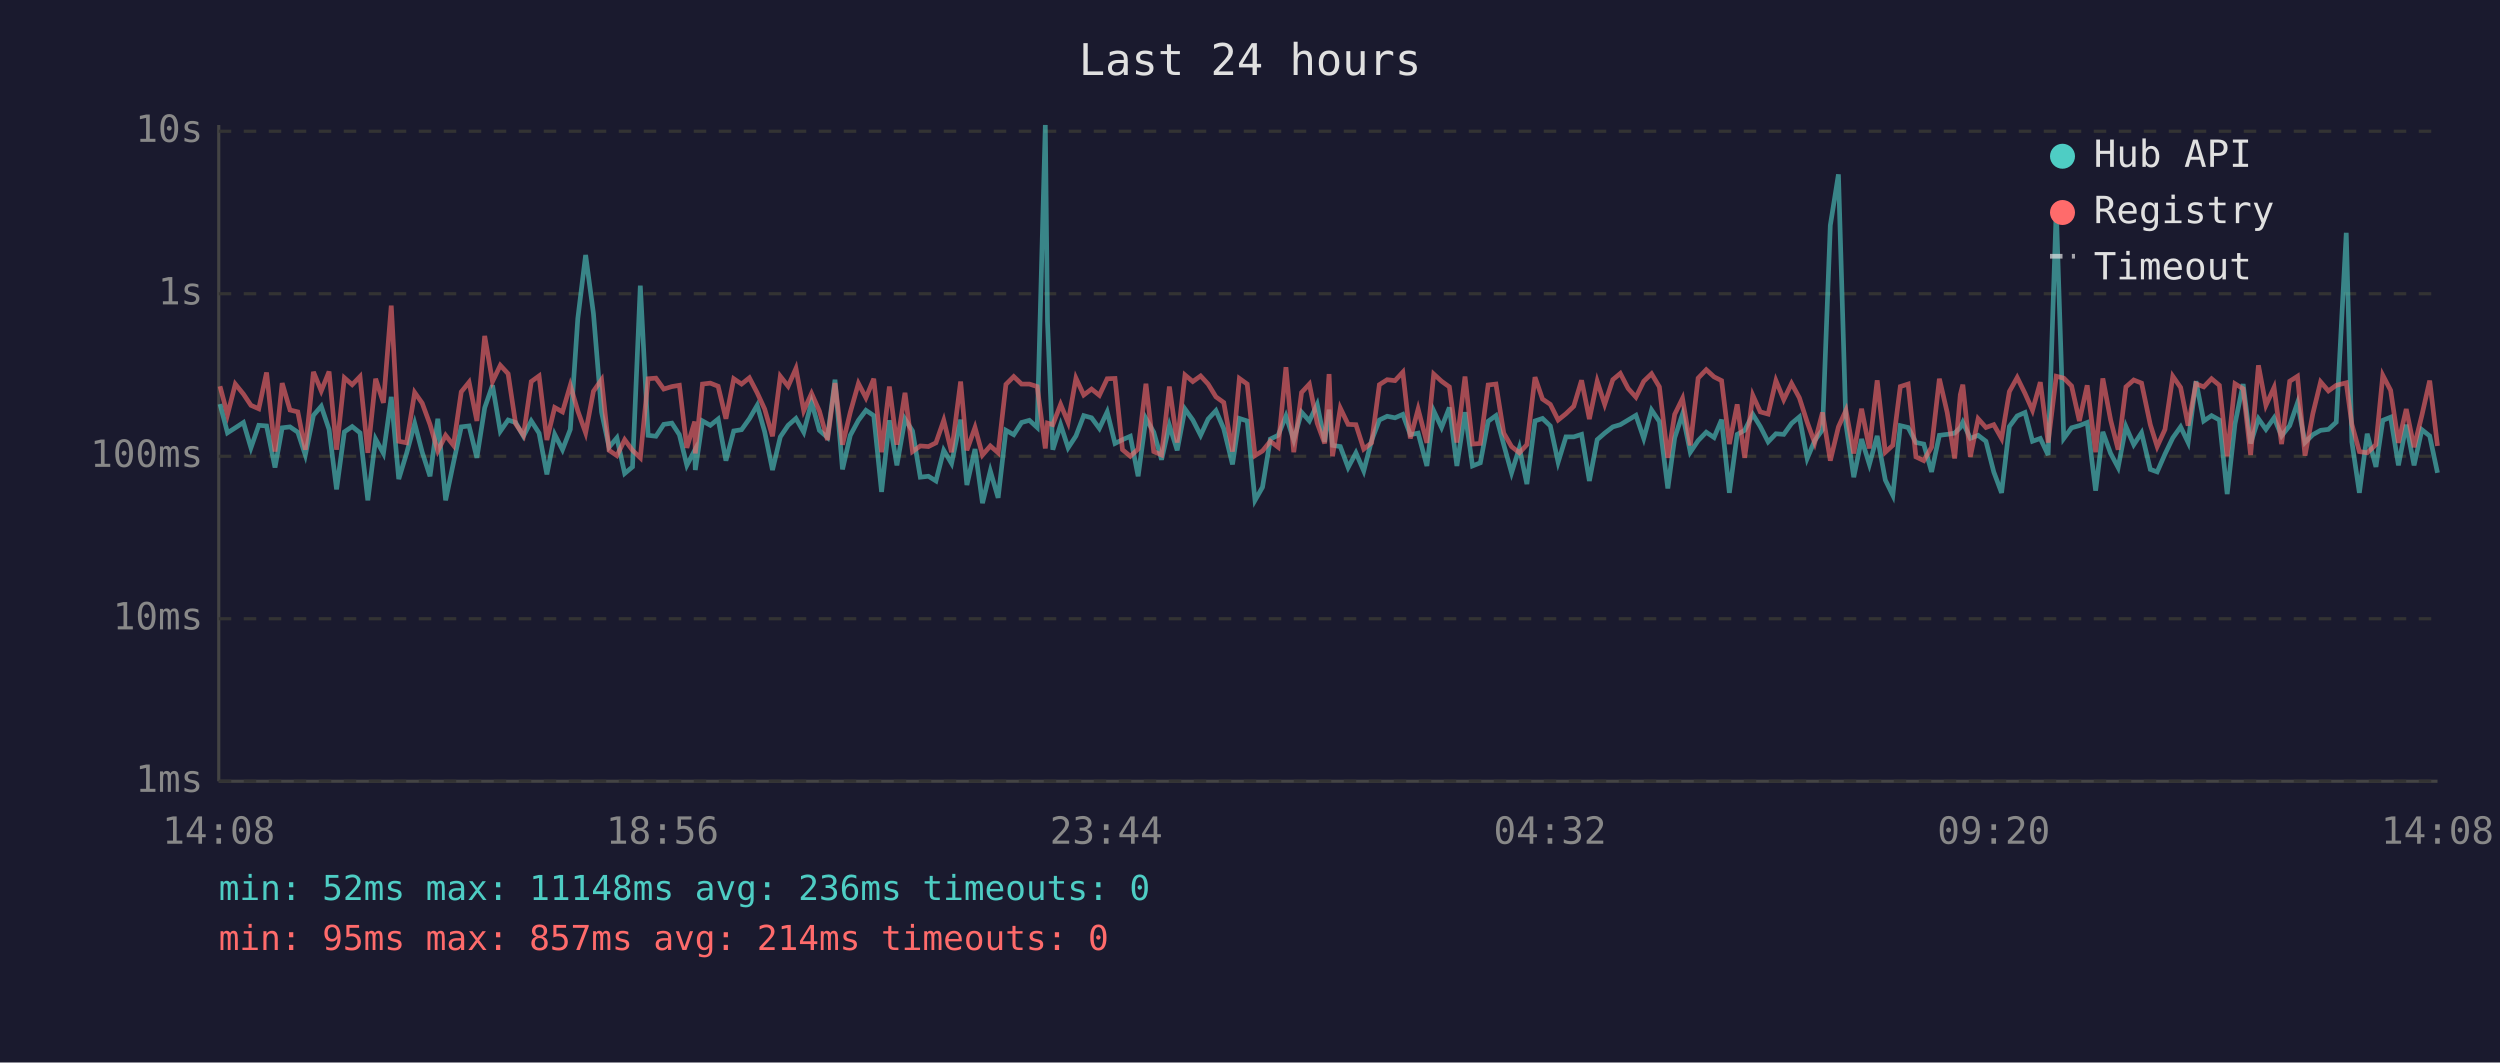
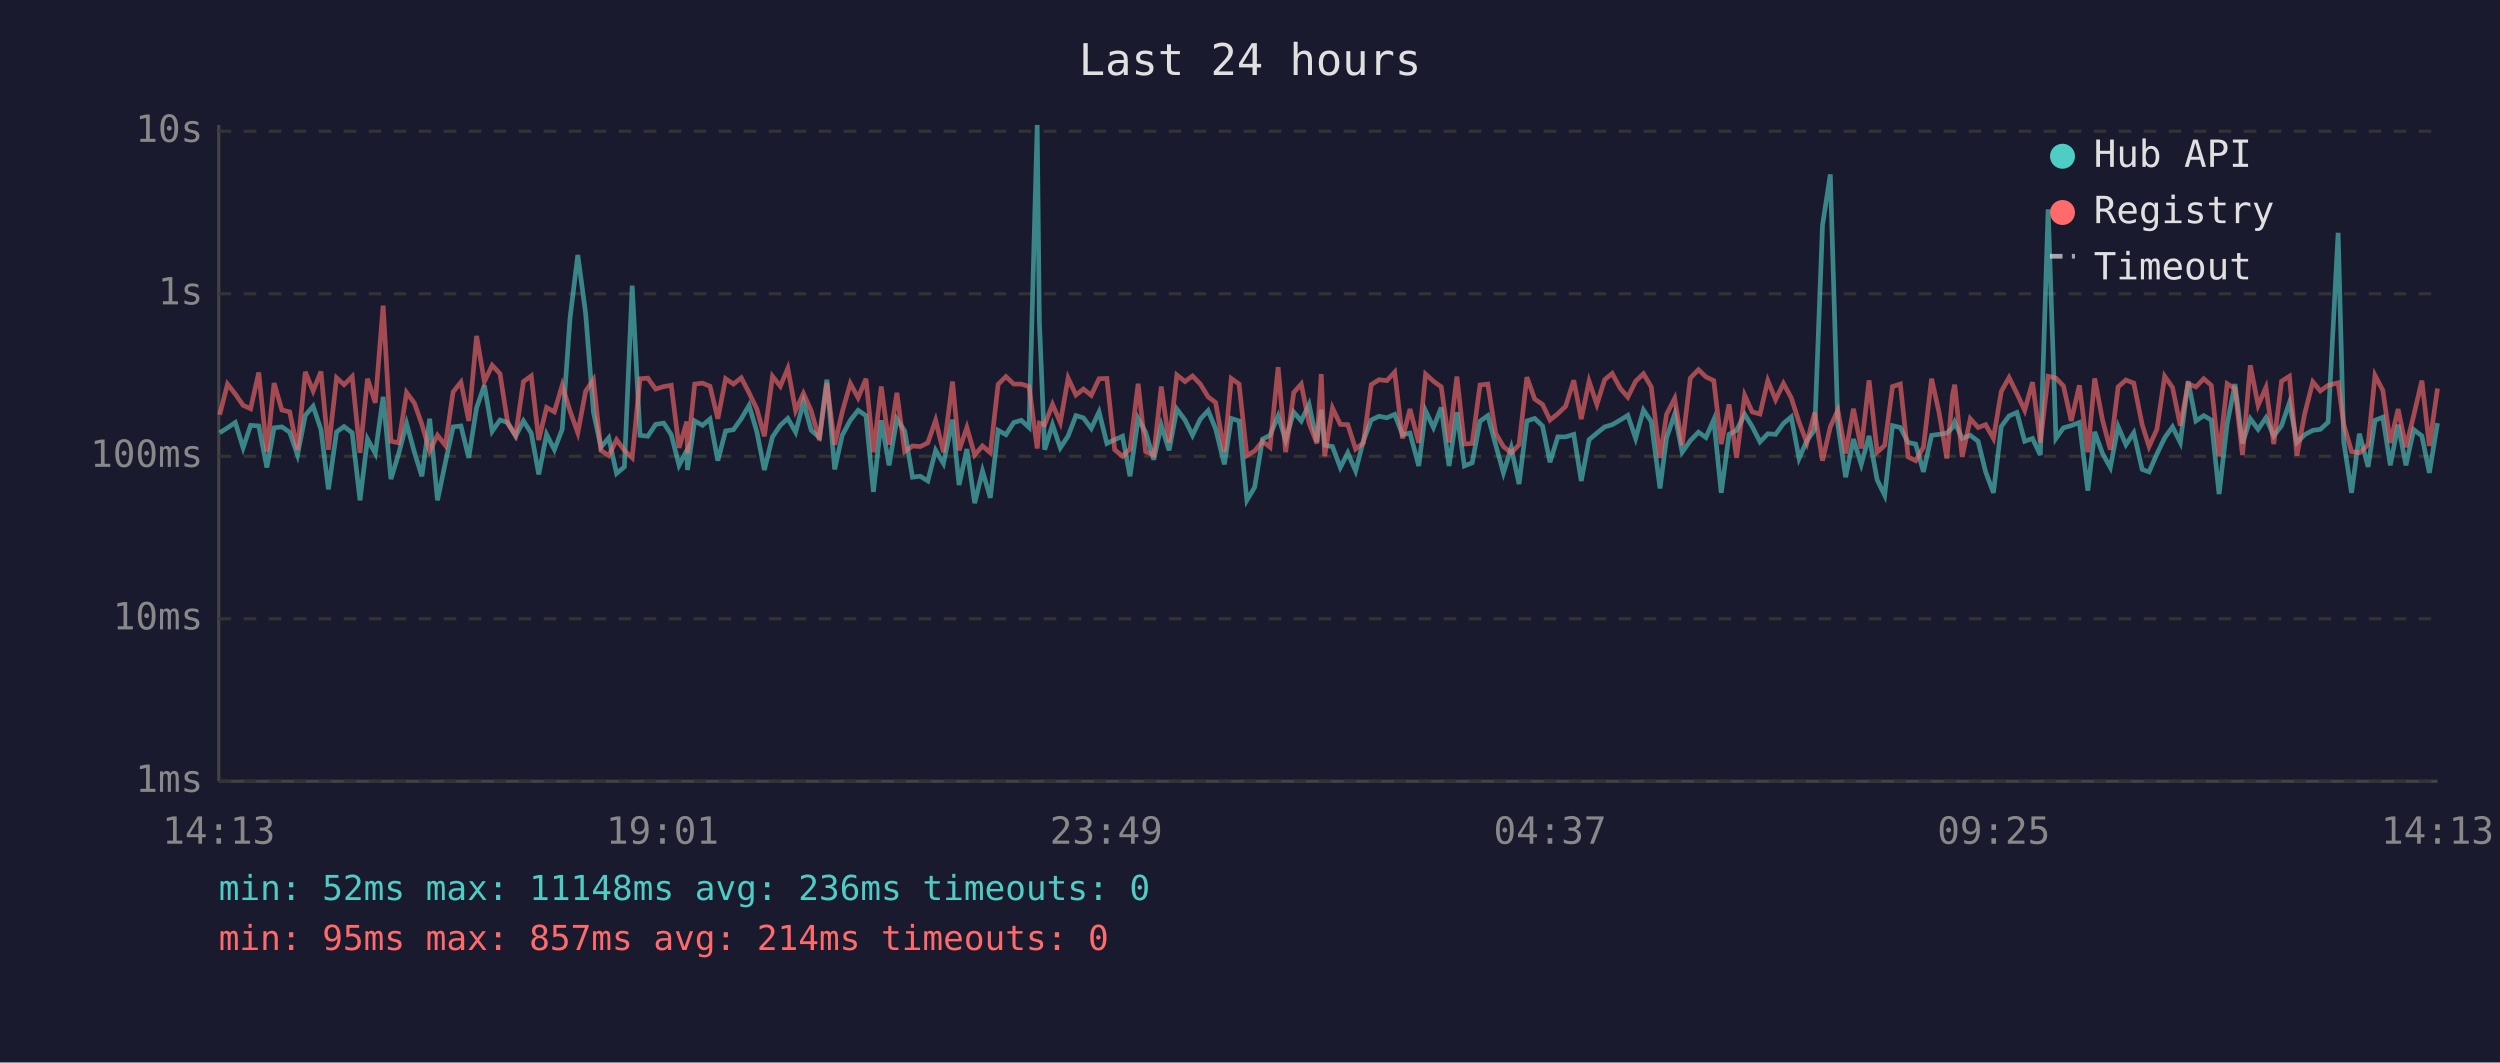
<svg xmlns="http://www.w3.org/2000/svg" viewBox="0 0 800 340" font-family="monospace" font-size="12">
  <rect width="800" height="340" fill="#1a1a2e" />
  <text x="400" y="24" fill="#e0e0e0" font-size="14" text-anchor="middle">Last 24 hours</text>
  <line x1="70" y1="40" x2="70" y2="250" stroke="#444" stroke-width="1" />
  <line x1="70" y1="250" x2="780" y2="250" stroke="#444" stroke-width="1" />
  <line x1="70" y1="250" x2="780" y2="250" stroke="#333" stroke-width="1" stroke-dasharray="4" />
  <text x="65" y="250" fill="#888" text-anchor="end" dominant-baseline="middle">1ms</text>
  <line x1="70" y1="198" x2="780" y2="198" stroke="#333" stroke-width="1" stroke-dasharray="4" />
  <text x="65" y="198" fill="#888" text-anchor="end" dominant-baseline="middle">10ms</text>
  <line x1="70" y1="146" x2="780" y2="146" stroke="#333" stroke-width="1" stroke-dasharray="4" />
  <text x="65" y="146" fill="#888" text-anchor="end" dominant-baseline="middle">100ms</text>
  <line x1="70" y1="94" x2="780" y2="94" stroke="#333" stroke-width="1" stroke-dasharray="4" />
  <text x="65" y="94" fill="#888" text-anchor="end" dominant-baseline="middle">1s</text>
  <line x1="70" y1="42" x2="780" y2="42" stroke="#333" stroke-width="1" stroke-dasharray="4" />
  <text x="65" y="42" fill="#888" text-anchor="end" dominant-baseline="middle">10s</text>
-   <text x="70" y="270" fill="#888" text-anchor="middle">14:08</text>
-   <text x="212" y="270" fill="#888" text-anchor="middle">18:56</text>
-   <text x="354" y="270" fill="#888" text-anchor="middle">23:44</text>
-   <text x="496" y="270" fill="#888" text-anchor="middle">04:32</text>
-   <text x="638" y="270" fill="#888" text-anchor="middle">09:20</text>
-   <text x="780" y="270" fill="#888" text-anchor="middle">14:08</text>
-   <polyline points="70.4,129.3 72.8,138.5 75.3,136.9 77.9,135.2 80.3,143.3 82.8,136.1 85.3,136.3 88.0,149.6 90.3,136.9 92.8,136.6 95.3,138.3 97.7,145.6 100.3,132.9 102.8,130.0 105.3,137.4 107.7,156.6 110.2,138.2 112.7,136.5 115.2,138.5 117.7,160.1 120.2,140.5 122.7,145.1 125.2,127.0 127.6,153.3 130.1,145.1 132.7,135.5 135.1,144.7 137.6,152.4 140.1,134.0 142.6,160.1 145.1,148.1 147.6,136.6 150.1,136.3 152.6,146.5 155.1,130.5 157.6,123.3 160.1,138.0 162.6,134.4 165.0,135.2 167.5,139.6 170.0,134.7 172.5,138.6 175.0,151.8 177.5,139.0 180.0,143.9 182.5,137.4 184.9,101.9 187.4,81.6 189.9,100.3 192.5,131.9 194.9,143.1 197.4,140.1 199.9,151.5 202.4,149.4 204.9,91.4 207.4,139.3 209.9,139.6 212.4,135.8 215.0,135.4 217.4,139.1 219.8,148.9 222.3,144.1 222.5,150.4 224.8,134.7 227.3,136.1 229.8,134.1 232.3,147.4 234.8,137.9 237.3,137.5 239.8,134.0 242.3,129.7 244.7,138.2 247.2,150.4 249.7,139.8 252.2,136.1 254.7,133.9 257.2,138.3 259.7,128.7 262.2,137.7 264.8,140.0 267.2,121.5 269.6,150.2 272.1,139.3 274.7,134.5 277.1,131.3 279.6,133.0 282.1,157.4 284.6,134.5 287.0,148.9 289.6,134.1 292.0,137.9 294.5,152.7 297.1,152.4 299.5,153.9 302.0,144.1 304.5,148.3 307.4,134.3 309.4,155.2 312.0,143.7 314.4,161.0 316.9,150.7 319.4,159.3 321.9,137.7 324.4,139.1 326.9,135.2 329.4,134.5 331.9,136.8 334.5,40.0 335.2,102.9 336.9,143.9 339.4,135.9 341.8,143.3 344.3,139.5 346.8,133.0 349.3,133.7 351.8,137.1 354.3,131.8 356.8,141.9 359.2,140.7 361.7,139.6 364.2,152.4 366.7,133.9 369.2,138.3 371.7,147.1 374.2,136.1 376.7,144.1 379.2,130.9 381.7,134.4 384.2,139.3 386.6,134.1 389.1,131.4 391.6,137.2 394.4,148.6 396.6,133.9 399.1,134.7 401.6,160.1 404.0,155.9 406.5,140.5 409.0,139.3 411.5,133.1 414.0,140.8 416.5,131.9 419.0,134.7 421.5,129.4 423.9,141.4 425.3,131.1 426.4,142.5 428.9,142.9 431.4,149.6 433.9,144.9 436.4,150.7 438.9,141.0 441.4,134.4 443.9,133.2 446.4,133.7 448.9,132.6 451.3,139.1 453.8,138.6 456.6,149.1 458.8,131.5 461.3,136.8 463.8,130.4 466.2,149.1 468.8,131.9 471.2,149.1 473.7,148.1 476.2,134.8 478.7,133.0 481.2,142.3 483.7,151.3 486.2,143.3 488.6,154.9 491.2,134.7 493.6,133.9 496.1,136.3 498.6,147.9 501.1,139.8 503.6,139.8 506.1,139.0 508.6,153.9 511.1,140.7 513.5,138.6 516.1,136.6 518.5,135.9 521.0,134.4 523.5,132.9 526.0,140.3 528.5,131.2 531.0,134.9 533.7,156.3 535.9,140.1 538.4,132.5 540.9,144.7 543.4,141.0 546.0,138.3 548.5,140.0 550.9,134.3 553.4,157.7 555.9,139.0 558.3,137.7 560.9,132.6 563.3,136.5 565.8,141.4 568.3,138.8 570.8,139.0 573.3,135.5 575.8,133.4 578.3,146.7 580.7,141.0 583.2,137.5 585.7,72.1 588.3,55.8 590.7,135.8 593.2,152.7 595.7,140.5 598.2,148.6 600.7,139.5 603.3,153.6 605.7,158.5 608.1,136.2 610.6,136.8 613.1,141.6 615.6,142.1 618.1,151.0 620.6,139.3 623.1,139.0 625.5,138.6 627.3,136.8 628.1,135.1 630.5,140.3 633.0,139.3 635.5,141.2 638.0,151.0 640.5,157.7 643.0,136.5 645.5,133.1 648.0,132.0 650.4,141.2 652.9,140.3 655.4,145.6 658.0,67.0 660.4,140.3 662.9,136.9 665.4,136.2 667.9,135.2 670.6,157.0 672.9,138.2 675.4,145.1 677.8,149.6 680.3,136.5 682.8,142.3 685.3,138.5 688.1,150.2 690.3,151.0 692.8,145.3 695.3,140.1 697.8,136.6 700.2,141.6 702.7,122.0 705.2,134.7 707.7,133.0 710.2,134.4 712.7,158.1 715.2,135.6 717.8,122.9 720.2,141.9 722.7,134.0 725.1,137.4 727.7,133.7 730.1,139.5 732.7,136.2 735.2,128.9 737.6,141.6 740.1,139.1 742.6,137.7 745.1,137.4 747.6,135.1 750.8,74.5 752.6,141.4 755.0,157.7 757.5,138.8 760.3,149.4 762.5,134.5 765.0,133.5 767.5,148.9 770.0,135.9 772.5,148.9 775.0,137.5 777.5,139.5 780.0,151.3" fill="none" stroke="#4ecdc4" stroke-width="1.5" opacity="0.6" />
-   <polyline points="70.4,123.6 72.8,132.7 75.3,122.9 77.9,126.1 80.3,129.7 82.8,130.8 85.3,119.2 88.0,144.5 90.3,122.6 92.8,131.2 95.3,131.8 97.7,143.9 100.3,119.0 102.8,125.1 105.3,118.9 107.7,143.9 110.2,120.9 112.7,123.1 115.2,120.5 117.7,144.9 120.2,121.2 122.7,128.9 125.2,97.8 127.6,141.2 130.1,141.7 132.7,125.6 135.1,129.0 137.6,135.8 140.1,144.3 142.6,139.3 145.1,142.5 147.6,125.4 150.1,122.3 152.6,134.7 155.1,107.5 157.6,122.1 160.1,116.9 162.6,119.6 165.0,135.6 167.5,139.3 170.0,122.1 172.5,120.3 175.0,140.8 177.5,130.4 180.0,131.8 182.5,123.3 184.9,131.5 187.4,138.5 189.9,125.2 192.5,121.5 194.9,144.1 197.4,145.8 199.9,140.7 202.4,144.1 204.9,146.5 207.4,121.2 209.9,121.0 212.4,124.5 215.0,123.7 217.4,123.3 219.8,143.3 222.3,134.9 222.5,145.1 224.8,122.9 227.3,122.6 229.8,123.6 232.3,134.0 234.8,121.2 237.3,122.9 239.8,120.9 242.3,125.7 244.7,130.9 247.2,139.6 249.7,120.4 252.2,123.6 254.7,117.9 257.2,131.4 259.7,125.9 262.2,131.5 264.8,140.8 267.2,122.6 269.6,142.3 272.1,131.9 274.7,122.7 277.1,127.3 279.6,121.2 282.1,144.7 284.6,123.7 287.0,142.3 289.6,125.7 292.0,144.5 294.5,142.7 297.1,142.9 299.5,141.7 302.0,134.5 304.5,144.7 307.4,122.1 309.4,144.1 312.0,136.8 314.4,145.6 316.9,142.7 319.4,144.9 321.9,123.0 324.4,120.5 326.9,122.9 329.4,122.9 331.9,123.7 334.5,143.5 335.2,135.4 336.9,135.9 339.4,129.4 341.8,135.2 344.3,121.0 346.8,126.4 349.3,124.5 351.8,126.5 354.3,121.2 356.8,121.1 359.2,143.9 361.7,146.0 364.2,143.7 366.7,122.8 369.2,144.5 371.7,145.6 374.2,123.7 376.7,141.6 379.2,120.0 381.7,122.1 384.2,120.3 386.6,122.9 389.1,127.0 391.6,128.8 394.4,144.5 396.6,121.1 399.1,122.9 401.6,145.8 404.0,144.3 406.5,141.2 409.0,143.1 411.5,117.5 414.0,144.7 416.5,125.6 419.0,122.9 421.5,135.4 423.9,141.9 425.3,119.7 426.4,146.0 428.9,130.6 431.4,135.8 433.9,135.9 436.4,143.7 438.9,141.7 441.4,123.1 443.9,121.5 446.4,121.8 448.9,119.1 451.3,140.3 453.8,130.9 456.6,141.7 458.8,119.7 461.3,122.0 463.8,123.8 466.2,141.6 468.8,120.5 471.2,142.1 473.7,141.9 476.2,123.2 478.7,122.9 481.2,138.6 483.7,142.9 486.2,144.9 488.6,142.3 491.2,120.7 493.6,127.7 496.1,129.4 498.6,134.4 501.1,132.4 503.6,130.0 506.1,121.7 508.6,134.1 511.1,122.0 513.5,129.4 516.1,121.5 518.5,119.5 521.0,124.3 523.5,127.1 526.0,122.0 528.5,119.6 531.0,123.8 533.7,146.5 535.9,132.6 538.4,127.5 540.9,142.5 543.4,121.0 546.0,118.3 548.5,120.6 550.9,121.8 553.4,142.1 555.9,129.4 558.3,146.5 560.9,126.5 563.3,131.8 565.8,132.5 568.3,121.8 570.8,127.9 573.3,122.7 575.8,127.3 578.3,135.1 580.7,141.7 583.2,132.0 585.7,147.4 588.3,136.6 590.7,131.3 593.2,145.1 595.7,130.8 598.2,143.5 600.7,121.7 603.3,144.7 605.7,142.5 608.1,123.7 610.6,122.9 613.1,146.2 615.6,147.4 618.1,143.1 620.6,121.2 623.1,132.0 625.5,146.7 627.3,126.3 628.1,123.1 630.5,146.2 633.0,134.0 635.5,136.8 638.0,135.9 640.5,140.3 643.0,125.3 645.5,120.8 648.0,125.9 650.4,131.3 652.9,122.3 655.4,141.6 658.0,120.4 660.4,121.0 662.9,123.5 665.4,134.7 667.9,123.3 670.6,144.7 672.9,121.1 675.4,134.4 677.8,143.9 680.3,123.8 682.8,121.6 685.3,122.6 688.1,135.9 690.3,142.9 692.8,137.4 695.3,120.4 697.8,124.0 700.2,136.2 702.7,122.8 705.2,123.8 707.7,121.2 710.2,123.3 712.7,146.0 715.2,122.8 717.8,124.4 720.2,145.6 722.7,116.9 725.1,129.7 727.7,124.0 730.1,142.1 732.7,122.0 735.2,120.4 737.6,145.8 740.1,132.4 742.6,122.2 745.1,125.1 747.6,123.3 750.8,122.5 752.6,135.8 755.0,144.5 757.5,144.9 760.3,142.3 762.5,120.1 765.0,124.9 767.5,141.7 770.0,130.9 772.5,143.1 775.0,132.9 777.5,121.8 780.0,142.7" fill="none" stroke="#ff6b6b" stroke-width="1.5" opacity="0.6" />
+   <text x="70" y="270" fill="#888" text-anchor="middle">14:13</text>
+   <text x="212" y="270" fill="#888" text-anchor="middle">19:01</text>
+   <text x="354" y="270" fill="#888" text-anchor="middle">23:49</text>
+   <text x="496" y="270" fill="#888" text-anchor="middle">04:37</text>
+   <text x="638" y="270" fill="#888" text-anchor="middle">09:25</text>
+   <text x="780" y="270" fill="#888" text-anchor="middle">14:13</text>
+   <polyline points="70.3,138.5 72.8,136.9 75.3,135.2 77.8,143.3 80.2,136.1 82.8,136.3 85.4,149.6 87.7,136.9 90.2,136.6 92.7,138.3 95.2,145.6 97.7,132.9 100.2,130.0 102.7,137.4 105.1,156.6 107.7,138.2 110.1,136.5 112.7,138.5 115.2,160.1 117.6,140.5 120.1,145.1 122.6,127.0 125.1,153.3 127.6,145.1 130.1,135.5 132.6,144.7 135.0,152.4 137.5,134.0 140.0,160.1 142.5,148.1 145.0,136.6 147.5,136.3 150.0,146.5 152.5,130.5 155.0,123.3 157.5,138.0 160.0,134.4 162.5,135.2 165.0,139.6 167.5,134.7 170.0,138.6 172.4,151.8 174.9,139.0 177.4,143.9 179.9,137.4 182.4,101.9 184.9,81.6 187.4,100.3 189.9,131.9 192.3,143.1 194.8,140.1 197.3,151.5 199.8,149.4 202.3,91.4 204.8,139.3 207.3,139.6 209.8,135.8 212.4,135.4 214.8,139.1 217.3,148.9 219.8,144.1 220.0,150.4 222.3,134.7 224.8,136.1 227.2,134.1 229.7,147.4 232.2,137.9 234.7,137.5 237.2,134.0 239.7,129.7 242.2,138.2 244.6,150.4 247.2,139.8 249.7,136.1 252.1,133.9 254.6,138.3 257.1,128.7 259.6,137.7 262.2,140.0 264.6,121.5 267.1,150.2 269.5,139.3 272.1,134.5 274.6,131.3 277.1,133.0 279.5,157.4 282.0,134.5 284.5,148.9 287.0,134.1 289.5,137.9 292.0,152.7 294.5,152.4 296.9,153.9 299.4,144.1 301.9,148.3 304.8,134.3 306.9,155.2 309.4,143.7 311.9,161.0 314.4,150.7 316.9,159.3 319.4,137.7 321.9,139.1 324.4,135.2 326.8,134.5 329.3,136.8 331.9,40.0 332.6,102.9 334.3,143.9 336.8,135.9 339.3,143.3 341.8,139.5 344.3,133.0 346.7,133.7 349.2,137.1 351.7,131.8 354.2,141.9 356.7,140.7 359.2,139.6 361.6,152.4 364.2,133.9 366.6,138.3 369.2,147.1 371.6,136.1 374.1,144.1 376.6,130.9 379.2,134.4 381.6,139.3 384.1,134.1 386.6,131.4 389.0,137.2 391.8,148.6 394.0,133.9 396.5,134.7 399.0,160.1 401.5,155.9 404.0,140.5 406.4,139.3 409.0,133.1 411.4,140.8 414.0,131.9 416.4,134.7 418.9,129.4 421.4,141.4 422.8,131.1 423.9,142.5 426.4,142.9 428.9,149.6 431.3,144.9 433.8,150.7 436.3,141.0 438.8,134.4 441.3,133.2 443.8,133.7 446.3,132.6 448.8,139.1 451.2,138.6 454.0,149.1 456.2,131.5 458.7,136.8 461.2,130.4 463.7,149.1 466.2,131.9 468.6,149.1 471.1,148.1 473.6,134.8 476.1,133.0 478.6,142.3 481.1,151.3 483.6,143.3 486.1,154.9 488.6,134.7 491.1,133.9 493.6,136.3 496.0,147.9 498.5,139.8 501.0,139.8 503.6,139.0 506.0,153.9 508.5,140.7 511.0,138.6 513.5,136.6 515.9,135.9 518.5,134.4 520.9,132.9 523.4,140.3 525.9,131.2 528.4,134.9 531.2,156.3 533.3,140.1 535.9,132.5 538.3,144.7 540.9,141.0 543.5,138.3 545.9,140.0 548.4,134.3 550.8,157.7 553.3,139.0 555.7,137.7 558.3,132.6 560.7,136.5 563.2,141.4 565.7,138.8 568.2,139.0 570.7,135.5 573.2,133.4 575.7,146.7 578.2,141.0 580.7,137.5 583.2,72.1 585.7,55.8 588.1,135.8 590.6,152.7 593.1,140.5 595.6,148.6 598.1,139.5 600.7,153.6 603.1,158.5 605.6,136.2 608.1,136.8 610.6,141.6 613.0,142.1 615.5,151.0 618.1,139.3 620.5,139.0 623.0,138.6 624.8,136.8 625.5,135.1 627.9,140.3 630.5,139.3 633.0,141.2 635.4,151.0 637.9,157.7 640.4,136.5 642.9,133.1 645.4,132.0 647.9,141.2 650.4,140.3 652.9,145.6 655.4,67.0 657.9,140.3 660.3,136.9 662.8,136.2 665.4,135.2 668.1,157.0 670.3,138.2 672.8,145.1 675.3,149.6 677.8,136.5 680.3,142.3 682.8,138.5 685.5,150.2 687.7,151.0 690.2,145.3 692.7,140.1 695.2,136.6 697.7,141.6 700.2,122.0 702.7,134.7 705.2,133.0 707.6,134.4 710.1,158.1 712.7,135.6 715.2,122.9 717.6,141.9 720.1,134.0 722.6,137.4 725.1,133.7 727.6,139.5 730.1,136.2 732.6,128.9 735.0,141.6 737.5,139.1 740.1,137.7 742.5,137.4 745.0,135.1 748.2,74.5 750.0,141.4 752.5,157.7 755.0,138.8 757.8,149.4 760.0,134.5 762.5,133.5 764.9,148.9 767.4,135.9 769.9,148.9 772.4,137.5 775.0,139.5 777.4,151.3 780.0,135.4" fill="none" stroke="#4ecdc4" stroke-width="1.5" opacity="0.6" />
+   <polyline points="70.3,132.7 72.8,122.9 75.3,126.1 77.8,129.7 80.2,130.8 82.8,119.2 85.4,144.5 87.7,122.6 90.2,131.2 92.7,131.8 95.2,143.9 97.7,119.0 100.2,125.1 102.7,118.9 105.1,143.9 107.7,120.9 110.1,123.1 112.7,120.5 115.2,144.9 117.6,121.2 120.1,128.9 122.6,97.8 125.1,141.2 127.6,141.7 130.1,125.6 132.6,129.0 135.0,135.8 137.5,144.3 140.0,139.3 142.5,142.5 145.0,125.4 147.5,122.3 150.0,134.7 152.5,107.5 155.0,122.1 157.5,116.9 160.0,119.6 162.5,135.6 165.0,139.3 167.5,122.1 170.0,120.3 172.4,140.8 174.9,130.4 177.4,131.8 179.9,123.3 182.4,131.5 184.9,138.5 187.4,125.2 189.9,121.5 192.3,144.1 194.8,145.8 197.3,140.7 199.8,144.1 202.3,146.5 204.8,121.2 207.3,121.0 209.8,124.5 212.4,123.7 214.8,123.3 217.3,143.3 219.8,134.9 220.0,145.1 222.3,122.9 224.8,122.6 227.2,123.6 229.7,134.0 232.2,121.2 234.7,122.9 237.2,120.9 239.7,125.7 242.2,130.9 244.6,139.6 247.2,120.4 249.7,123.6 252.1,117.9 254.6,131.4 257.1,125.9 259.6,131.5 262.2,140.8 264.6,122.6 267.1,142.3 269.5,131.9 272.1,122.7 274.6,127.3 277.1,121.2 279.5,144.7 282.0,123.7 284.5,142.3 287.0,125.7 289.5,144.5 292.0,142.7 294.5,142.9 296.9,141.7 299.4,134.5 301.9,144.7 304.8,122.1 306.9,144.1 309.4,136.8 311.9,145.6 314.4,142.7 316.9,144.9 319.4,123.0 321.9,120.5 324.4,122.9 326.8,122.9 329.3,123.7 331.9,143.5 332.6,135.4 334.3,135.9 336.8,129.4 339.3,135.2 341.8,121.0 344.3,126.4 346.7,124.5 349.2,126.5 351.7,121.2 354.2,121.1 356.7,143.9 359.2,146.0 361.6,143.7 364.2,122.8 366.6,144.5 369.2,145.6 371.6,123.7 374.1,141.6 376.6,120.0 379.2,122.1 381.6,120.3 384.1,122.9 386.6,127.0 389.0,128.8 391.8,144.5 394.0,121.1 396.5,122.9 399.0,145.8 401.5,144.3 404.0,141.2 406.4,143.1 409.0,117.5 411.4,144.7 414.0,125.6 416.4,122.9 418.9,135.4 421.4,141.9 422.8,119.7 423.9,146.0 426.4,130.6 428.9,135.8 431.3,135.9 433.8,143.7 436.3,141.7 438.8,123.1 441.3,121.5 443.8,121.8 446.3,119.1 448.8,140.3 451.2,130.9 454.0,141.7 456.2,119.7 458.7,122.0 461.2,123.8 463.7,141.6 466.2,120.5 468.6,142.1 471.1,141.9 473.6,123.2 476.1,122.9 478.6,138.6 481.1,142.9 483.6,144.9 486.1,142.3 488.6,120.7 491.1,127.7 493.6,129.4 496.0,134.4 498.5,132.4 501.0,130.0 503.6,121.7 506.0,134.1 508.5,122.0 511.0,129.4 513.5,121.5 515.9,119.5 518.5,124.3 520.9,127.1 523.4,122.0 525.9,119.6 528.4,123.8 531.2,146.5 533.3,132.6 535.9,127.5 538.3,142.5 540.9,121.0 543.5,118.3 545.9,120.6 548.4,121.8 550.8,142.1 553.3,129.4 555.7,146.5 558.3,126.5 560.7,131.8 563.2,132.5 565.7,121.8 568.2,127.9 570.7,122.7 573.2,127.3 575.7,135.1 578.2,141.7 580.7,132.0 583.2,147.4 585.7,136.6 588.1,131.3 590.6,145.1 593.1,130.8 595.6,143.5 598.1,121.7 600.7,144.7 603.1,142.5 605.6,123.7 608.1,122.9 610.6,146.2 613.0,147.4 615.5,143.1 618.1,121.2 620.5,132.0 623.0,146.7 624.8,126.3 625.5,123.1 627.9,146.2 630.5,134.0 633.0,136.8 635.4,135.9 637.9,140.3 640.4,125.3 642.9,120.8 645.4,125.9 647.9,131.3 650.4,122.3 652.9,141.6 655.4,120.4 657.9,121.0 660.3,123.5 662.8,134.7 665.4,123.3 668.1,144.7 670.3,121.1 672.8,134.4 675.3,143.9 677.8,123.8 680.3,121.6 682.8,122.6 685.5,135.9 687.7,142.9 690.2,137.4 692.7,120.4 695.2,124.0 697.7,136.2 700.2,122.8 702.7,123.8 705.2,121.2 707.6,123.3 710.1,146.0 712.7,122.8 715.2,124.4 717.6,145.6 720.1,116.9 722.6,129.7 725.1,124.0 727.6,142.1 730.1,122.0 732.6,120.4 735.0,145.8 737.5,132.4 740.1,122.2 742.5,125.1 745.0,123.3 748.2,122.5 750.0,135.8 752.5,144.5 755.0,144.9 757.8,142.3 760.0,120.1 762.5,124.9 764.9,141.7 767.4,130.9 769.9,143.1 772.4,132.9 775.0,121.8 777.4,142.7 780.0,124.3" fill="none" stroke="#ff6b6b" stroke-width="1.5" opacity="0.6" />
  <circle cx="660" cy="50" r="4" fill="#4ecdc4" />
  <text x="670" y="50" fill="#e0e0e0" dominant-baseline="middle">Hub API</text>
  <circle cx="660" cy="68" r="4" fill="#ff6b6b" />
  <text x="670" y="68" fill="#e0e0e0" dominant-baseline="middle">Registry</text>
  <line x1="656" y1="82" x2="664" y2="82" stroke="#e0e0e0" stroke-width="1.5" stroke-dasharray="4,3" opacity="0.7" />
  <text x="670" y="86" fill="#e0e0e0" dominant-baseline="middle">Timeout</text>
  <text x="70" y="288" fill="#4ecdc4" font-size="11">min: 52ms  max: 11148ms  avg: 236ms  timeouts: 0</text>
  <text x="70" y="304" fill="#ff6b6b" font-size="11">min: 95ms  max: 857ms  avg: 214ms  timeouts: 0</text>
</svg>
